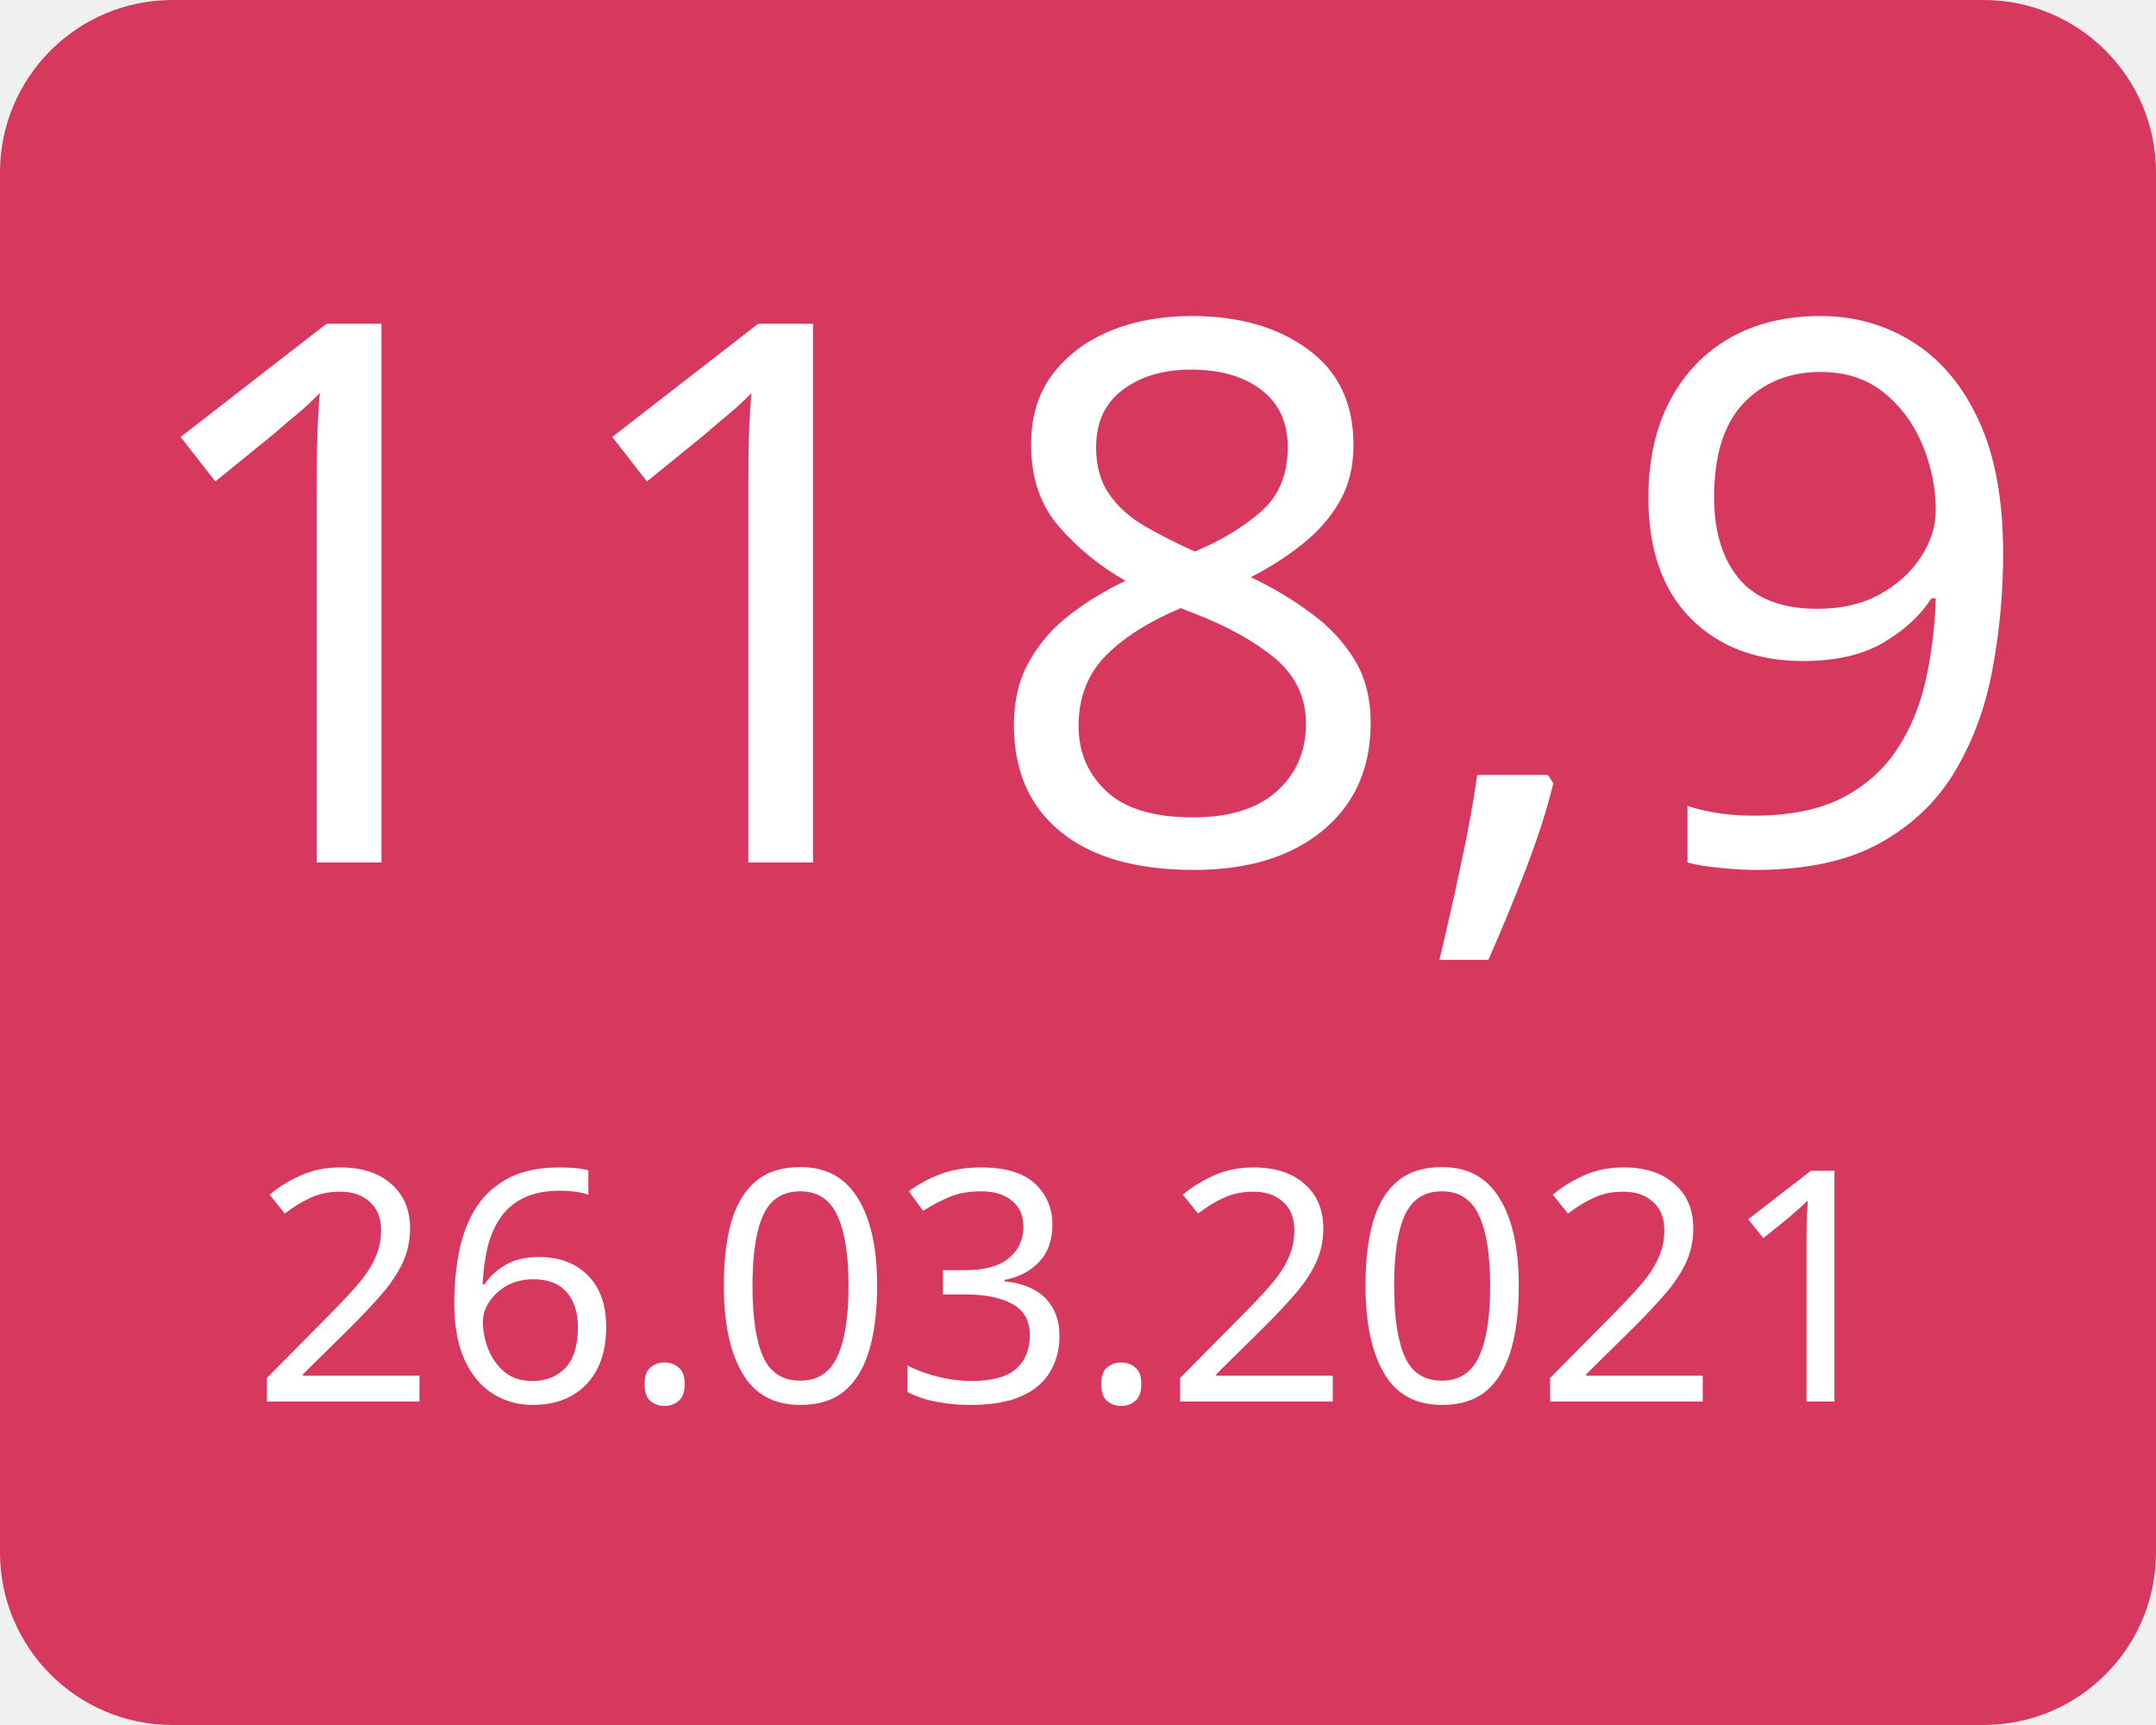
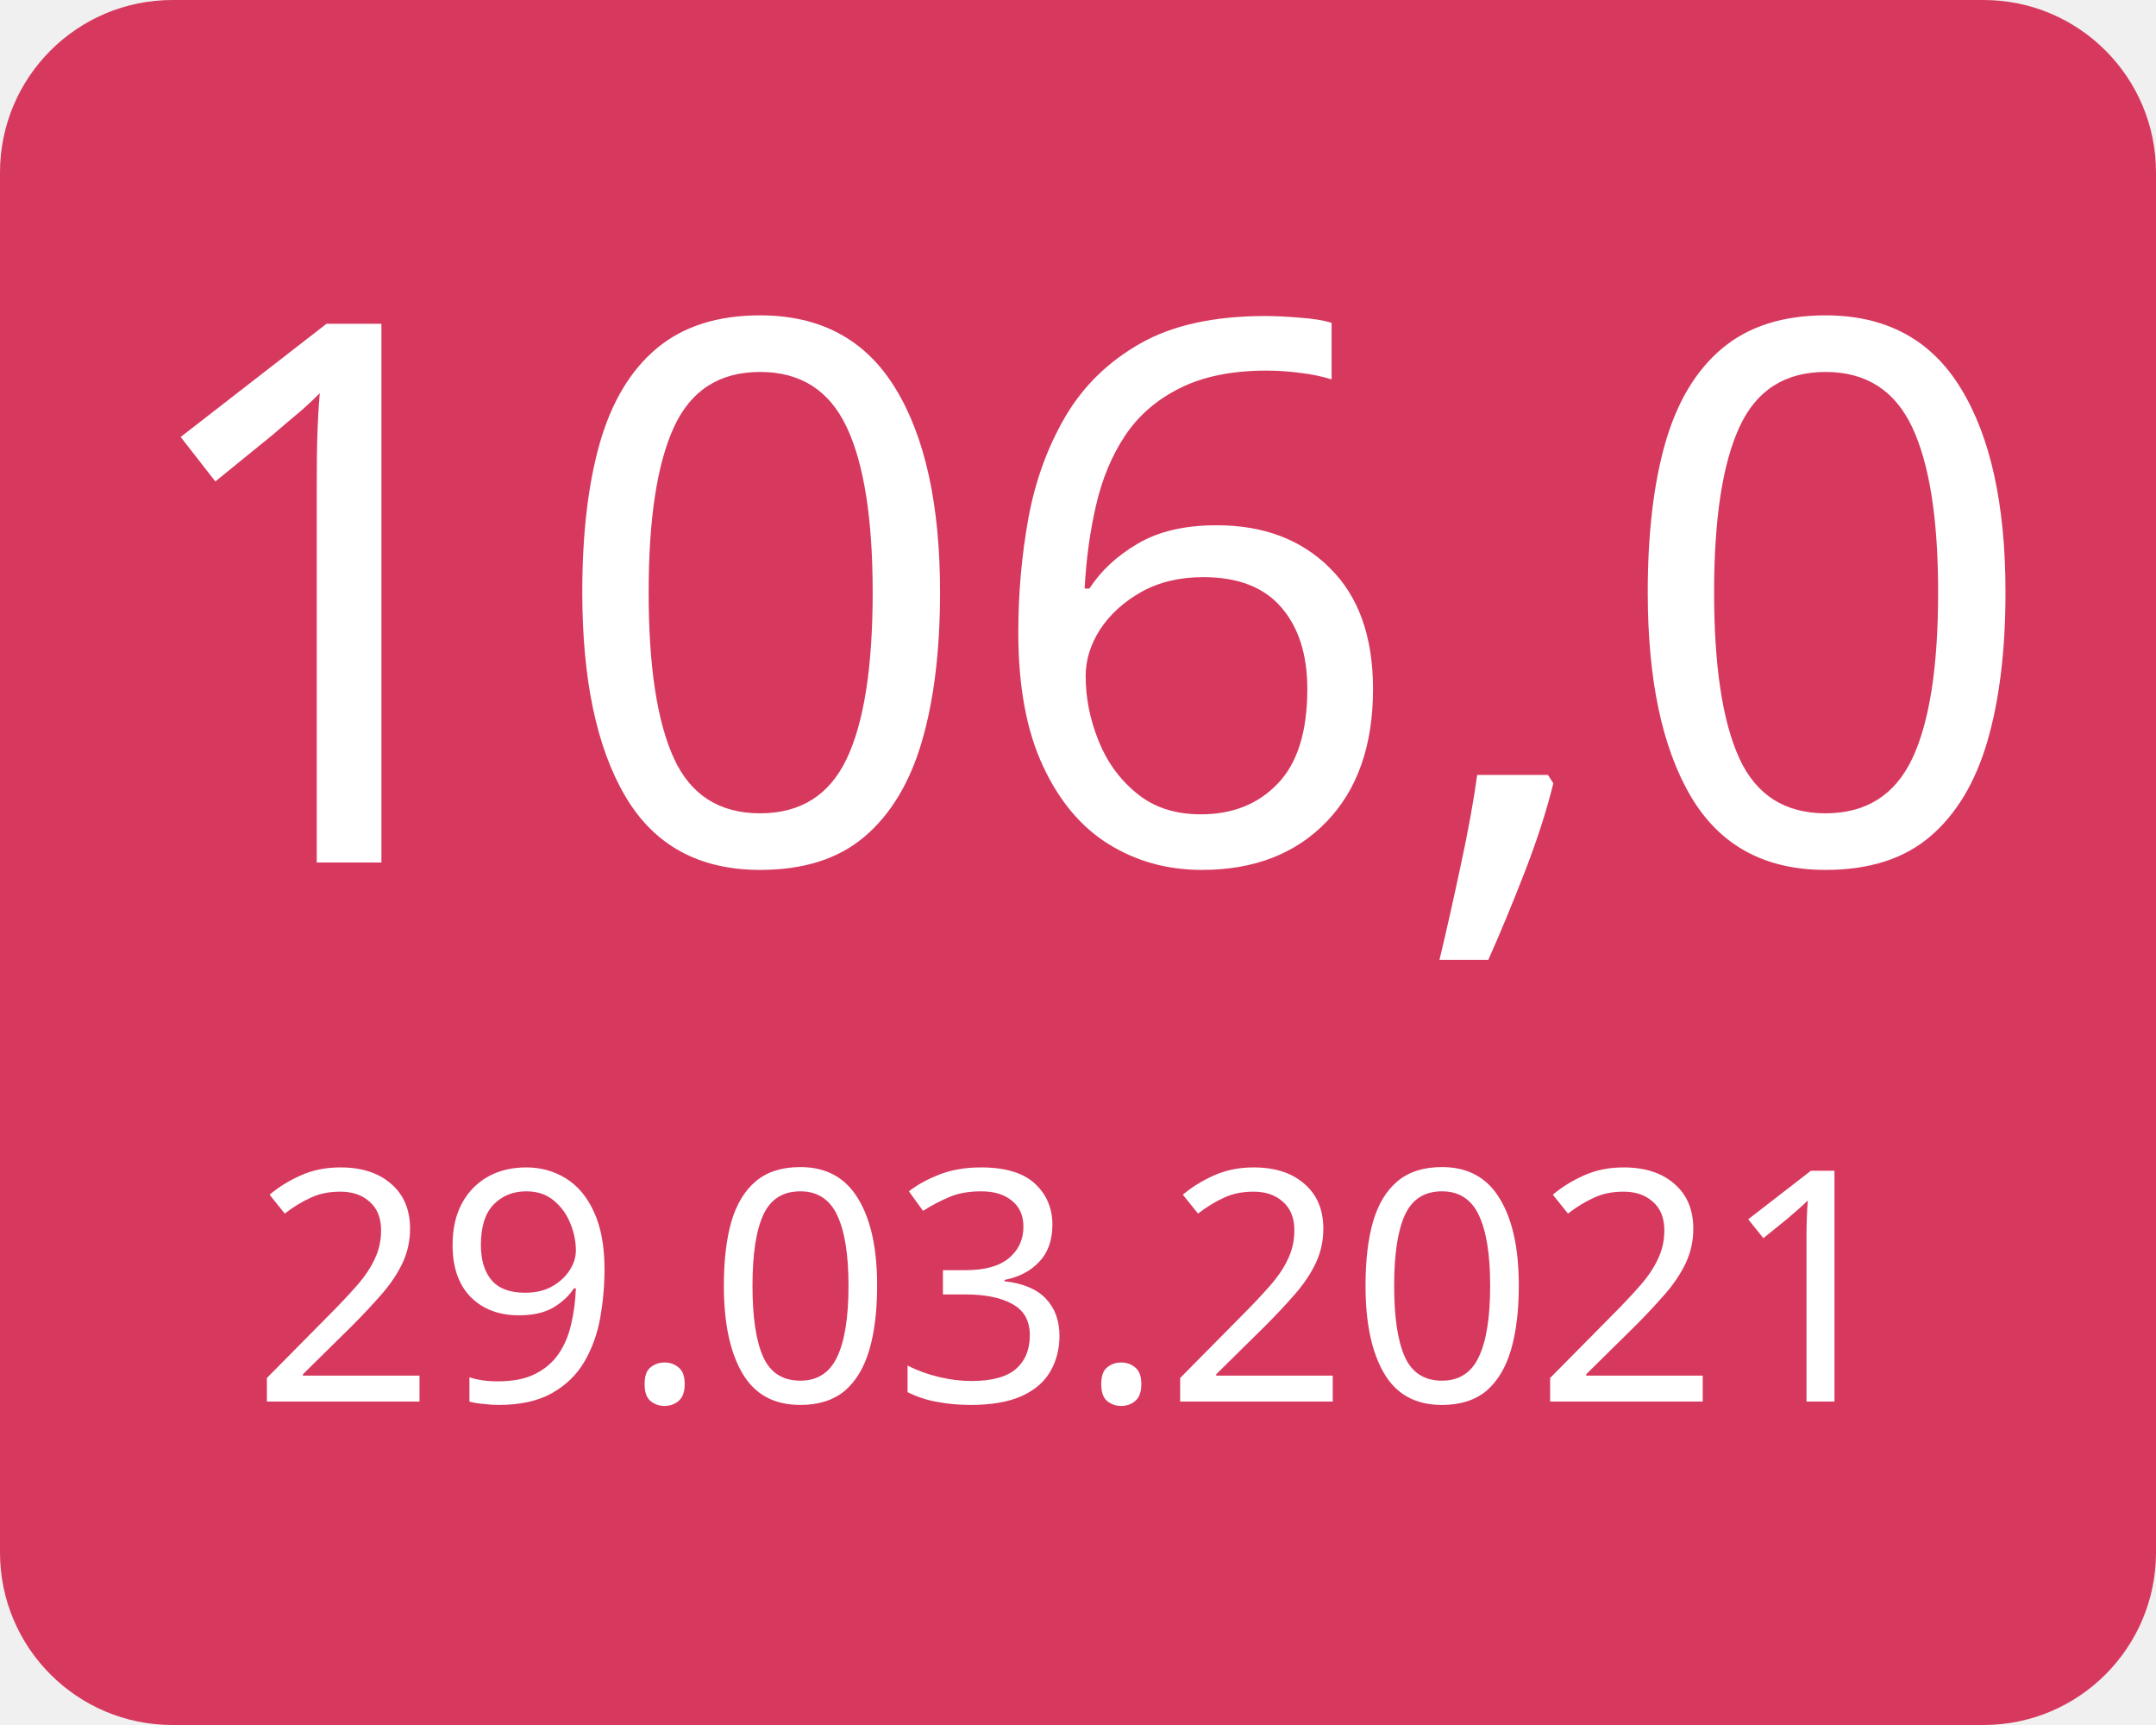
<svg xmlns="http://www.w3.org/2000/svg" width="100" height="80">
  <g>
    <rect x="0" y="0" width="100" height="80" fill="#d7385e" rx="8" ry="8" />
-     <text x="50" y="40" font-family="Verdana" text-anchor="middle" font-size="35" fill="white">118,9</text>
-     <text x="50" y="65" font-family="Verdana" text-anchor="middle" font-size="15" fill="white">26.03.2021</text>
+     <text x="50" y="40" font-family="Verdana" text-anchor="middle" font-size="35" fill="white">106,0</text>
+     <text x="50" y="65" font-family="Verdana" text-anchor="middle" font-size="15" fill="white">29.03.2021</text>
  </g>
</svg>
